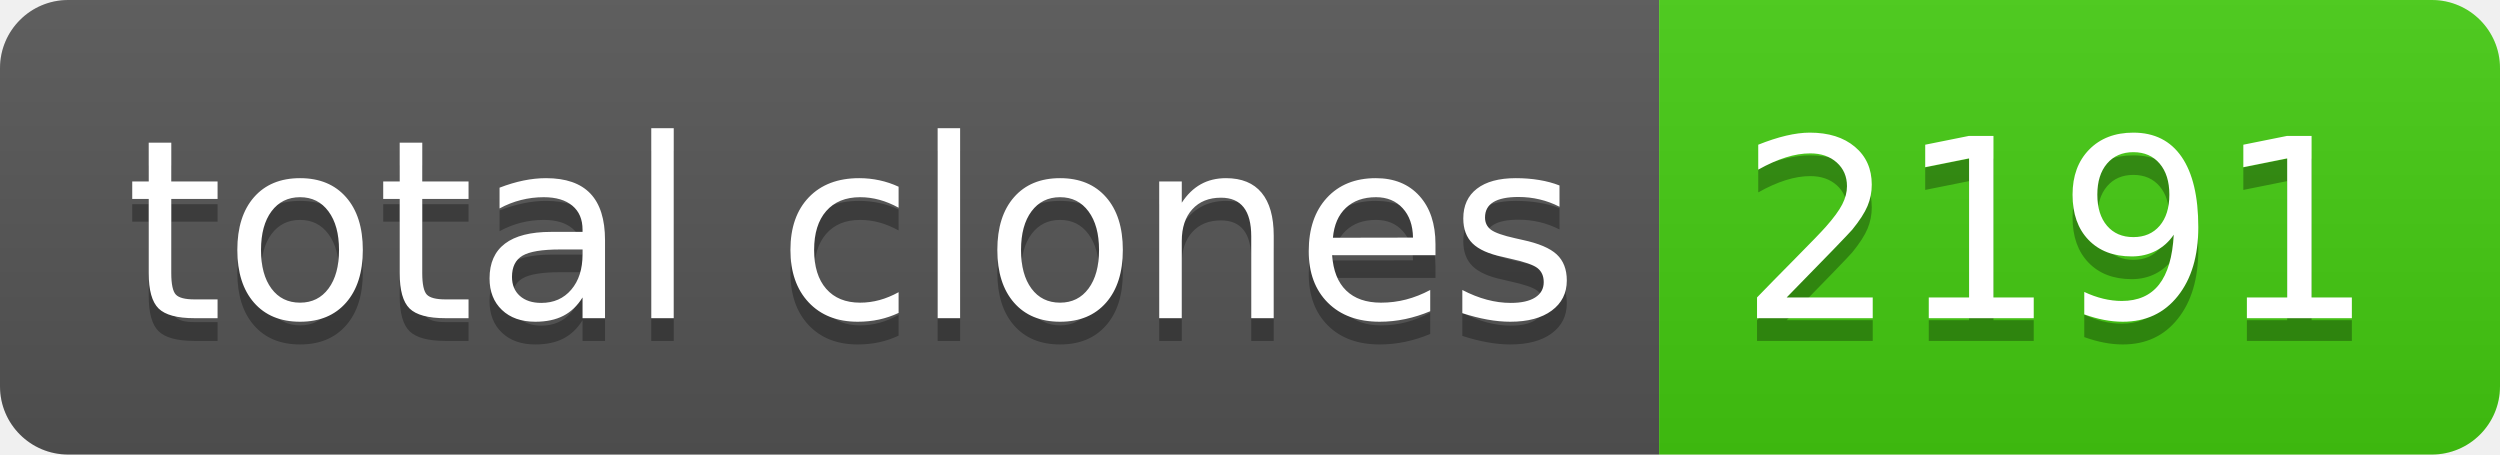
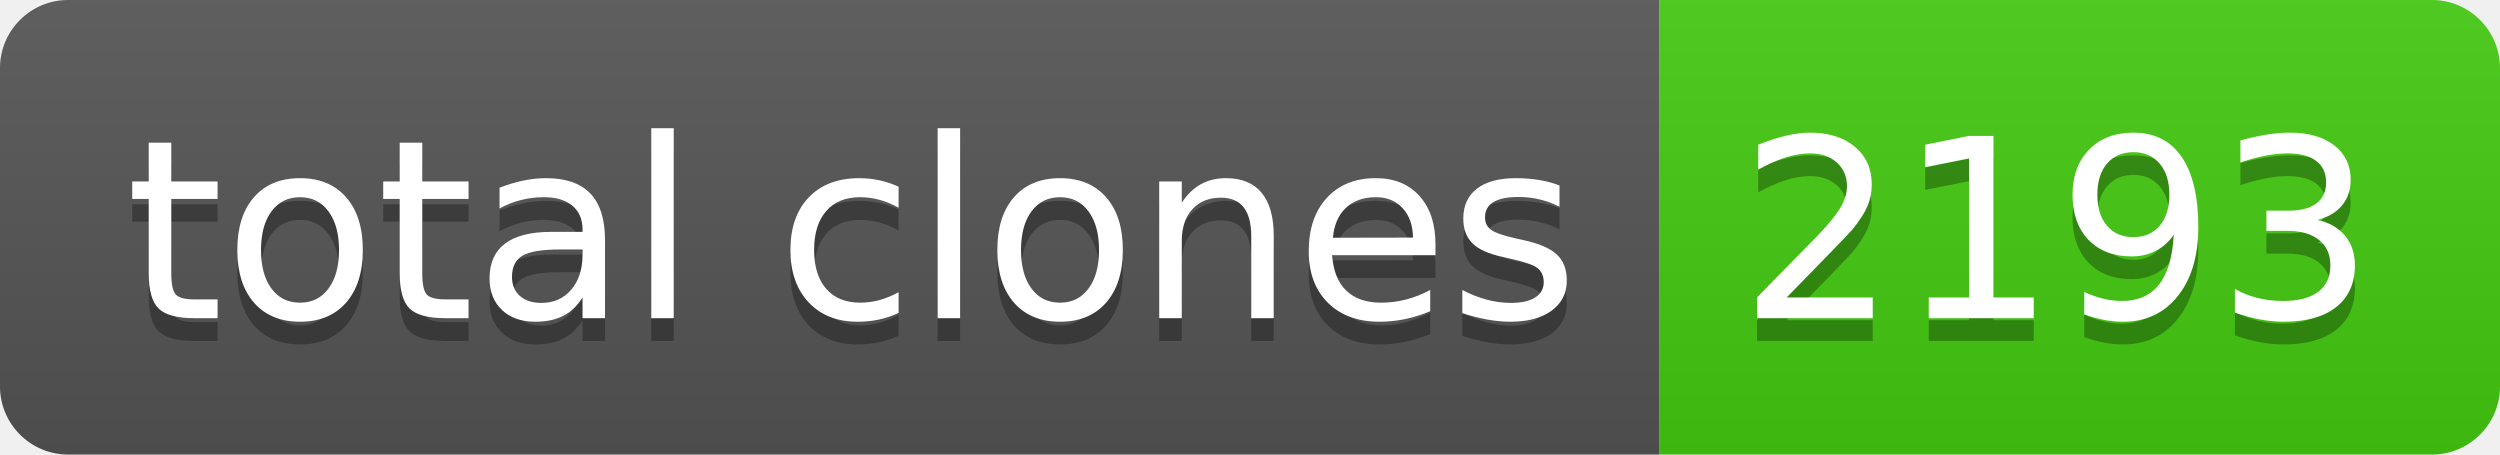
- <svg xmlns="http://www.w3.org/2000/svg" width="110" height="20" role="img" aria-label="total clones: 2191">
+ <svg xmlns="http://www.w3.org/2000/svg" width="110" height="20" role="img" aria-label="total clones: 2193">
  <linearGradient id="s" x2="0" y2="100%">
    <stop offset="0" stop-color="#bbb" stop-opacity=".1" />
    <stop offset="1" stop-opacity=".1" />
  </linearGradient>
  <clipPath id="r">
    <rect width="110" height="20" rx="3" fill="#fff" />
  </clipPath>
  <g clip-path="url(#r)">
    <rect width="73" height="20" fill="#555" />
    <rect x="73" width="37" height="20" fill="#4c1" />
    <rect width="110" height="20" fill="url(#s)" />
  </g>
  <g fill="#fff" text-anchor="middle" font-family="Verdana,Geneva,DejaVu Sans,sans-serif" text-rendering="geometricPrecision" font-size="110">
    <text aria-hidden="true" x="375" y="150" fill="#010101" fill-opacity=".3" transform="scale(.1)" textLength="630">total clones</text>
    <text x="375" y="140" transform="scale(.1)" fill="#fff" textLength="630">total clones</text>
-     <text aria-hidden="true" x="905" y="150" fill="#010101" fill-opacity=".3" transform="scale(.1)" textLength="270">2191</text>
-     <text x="905" y="140" transform="scale(.1)" fill="#fff" textLength="270">2191</text>
+     <text aria-hidden="true" x="905" y="150" fill="#010101" fill-opacity=".3" transform="scale(.1)" textLength="270">2193</text>
+     <text x="905" y="140" transform="scale(.1)" fill="#fff" textLength="270">2193</text>
  </g>
</svg>
